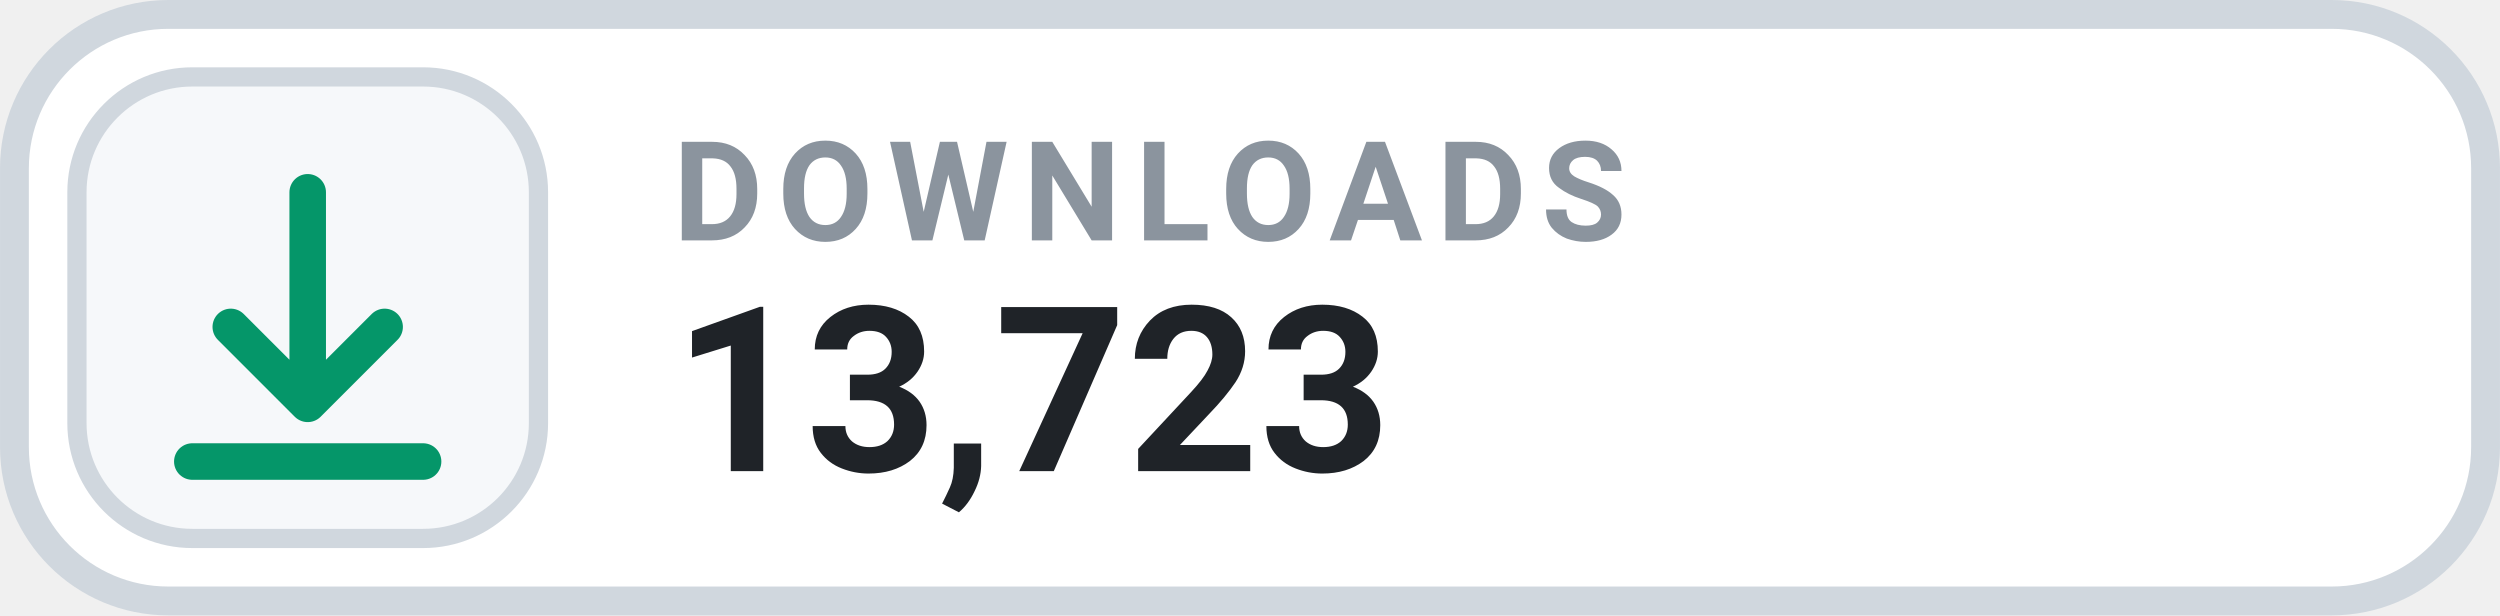
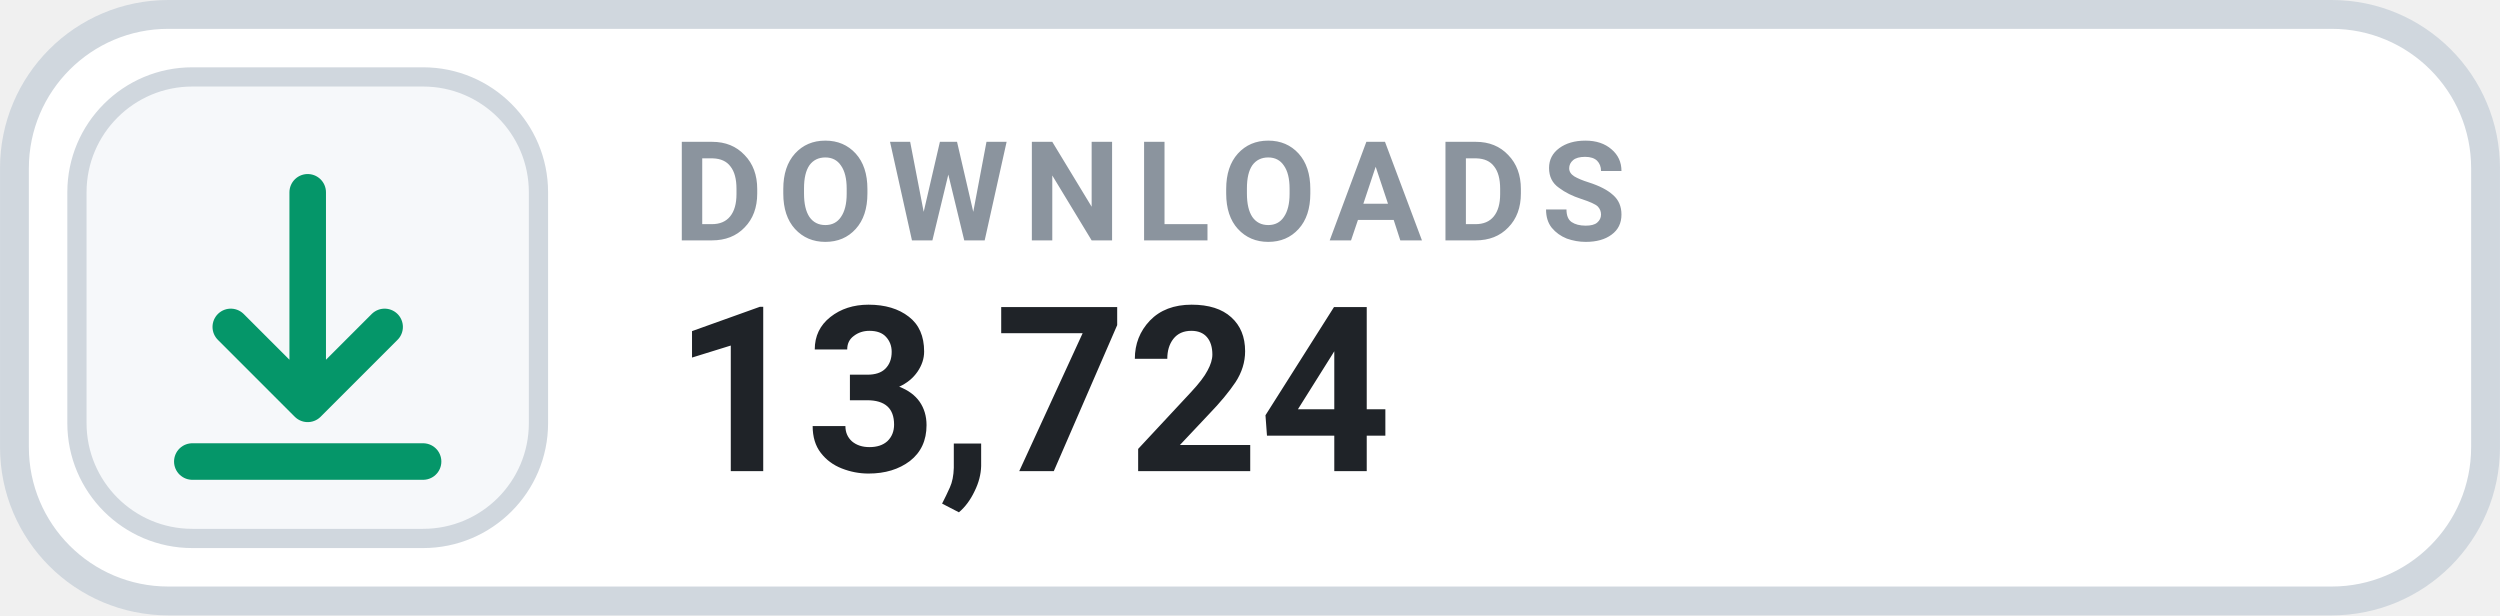
- <svg xmlns="http://www.w3.org/2000/svg" width="126" height="31.015" viewBox="0 0 130 32" role="img" aria-label="DOWNLOADS 13,723">
+ <svg xmlns="http://www.w3.org/2000/svg" width="126" height="31.015" viewBox="0 0 130 32" role="img" aria-label="DOWNLOADS 13,724">
  <rect x=".75" y=".75" width="128.5" height="30.5" rx="8" fill="#FFFFFF" stroke="#D0D7DE" stroke-width="1.5" />
  <rect x="4" y="4" width="24" height="24" rx="6" fill="#F6F8FA" stroke="#D0D7DE" stroke-width="1" />
  <g transform="translate(16 16)" style="color:#059669;">
    <path d="M0 -6 v11 m0 0 l4 -4 m-4 4 l-4 -4 M-6 8 h12" fill="none" stroke="currentColor" stroke-width="1.9" stroke-linecap="round" stroke-linejoin="round" />
  </g>
  <text x="35" y="12.5" fill="#8B949E" font-family="-apple-system,BlinkMacSystemFont,'Segoe UI',Roboto,Helvetica,Arial,sans-serif" font-size="7.2" font-weight="700" letter-spacing=".75">DOWNLOADS</text>
-   <text x="35" y="24.5" fill="#1F2328" font-family="-apple-system,BlinkMacSystemFont,'Segoe UI',Roboto,Helvetica,Arial,sans-serif" font-size="12" font-weight="700">13,723</text>
+   <text x="35" y="24.5" fill="#1F2328" font-family="-apple-system,BlinkMacSystemFont,'Segoe UI',Roboto,Helvetica,Arial,sans-serif" font-size="12" font-weight="700">13,724</text>
</svg>
